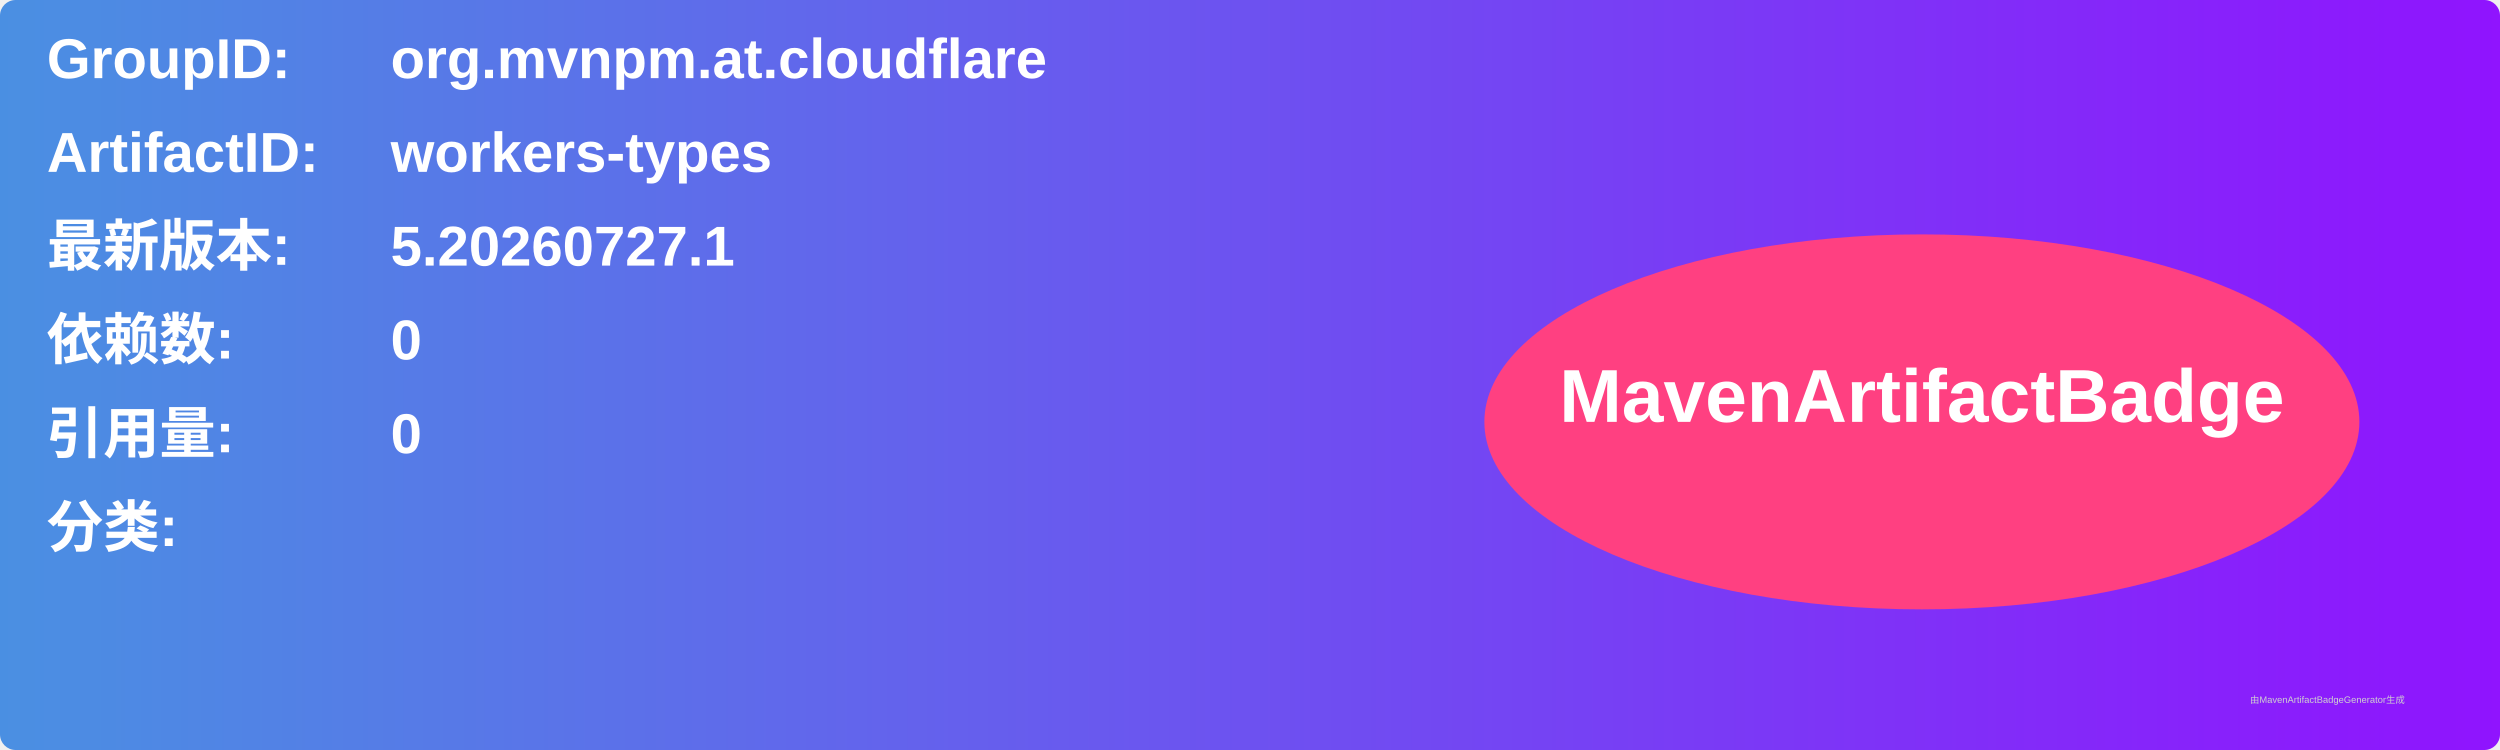
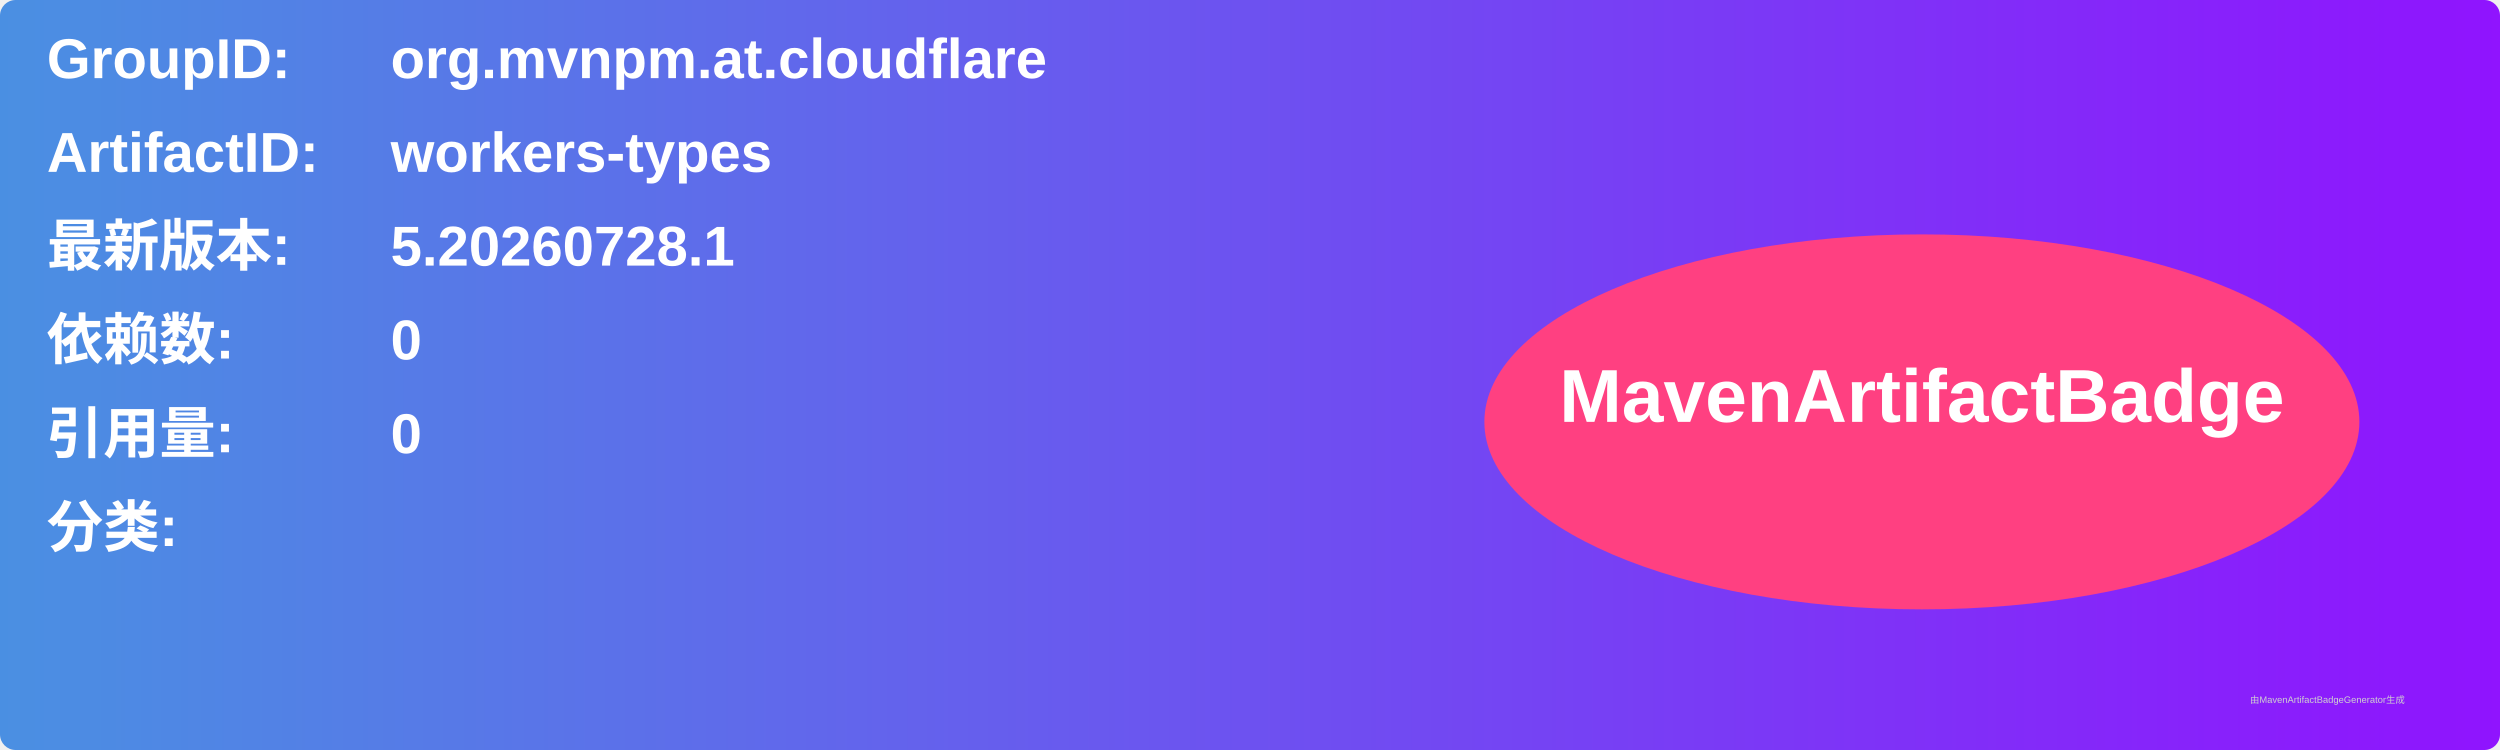
<svg xmlns="http://www.w3.org/2000/svg" width="800" height="240" viewBox="0 0 800 240">
  <linearGradient id="grad" x1="0%" y1="0%" x2="100%" y2="0%">
    <stop offset="0%" stop-color="#4a90e2" />
    <stop offset="100%" stop-color="#9013fe" />
  </linearGradient>
  <rect width="100%" height="100%" rx="5" ry="5" fill="url(#grad)" />
  <g transform="translate(15, 15)">
    <text x="0" y="10" font-family="Arial" font-size="18" fill="white" font-weight="bold" width="260">GroupID:</text>
    <text x="110" y="10" font-family="Arial" font-size="18" fill="white" font-weight="bold" width="460">org.mvnpm.at.cloudflare</text>
    <text x="0" y="40" font-family="Arial" font-size="18" fill="white" font-weight="bold" width="260">ArtifactID:</text>
    <text x="110" y="40" font-family="Arial" font-size="18" fill="white" font-weight="bold" width="460">workers-types</text>
    <text x="0" y="70" font-family="Arial" font-size="18" fill="white" font-weight="bold">最新版本:</text>
    <text x="110" y="70" font-family="Arial" font-size="18" fill="white" font-weight="bold">
-       <tspan font-weight="bold">5.20260727.1</tspan>
+       <tspan font-weight="bold">5.20260728.1</tspan>
    </text>
    <text x="0" y="100" font-family="Arial" font-size="18" fill="white" font-weight="bold">依赖数: </text>
    <text x="110" y="100" font-family="Arial" font-size="18" fill="white">
      <tspan font-weight="bold">0</tspan>
    </text>
    <text x="0" y="130" font-family="Arial" font-size="18" fill="white" font-weight="bold">引用量: </text>
    <text x="110" y="130" font-family="Arial" font-size="18" fill="white">
      <tspan font-weight="bold">0</tspan>
    </text>
    <text x="0" y="160" font-family="Arial" font-size="18" fill="white" font-weight="bold">分类:</text>
    <text x="10" y="190" font-family="Arial" font-size="10" fill="white">
      <tspan font-weight="bold" />
    </text>
    <ellipse cx="600" cy="120" rx="140" ry="60" fill="#ff4081" />
    <text x="600" y="120" text-anchor="middle" font-family="Arial" font-size="24" fill="white" font-weight="bold">MavenArtifactBadge</text>
  </g>
  <text x="720" y="225" font-family="Arial" font-size="3" fill="#d0d0d0">由MavenArtifactBadgeGenerator生成</text>
</svg>
